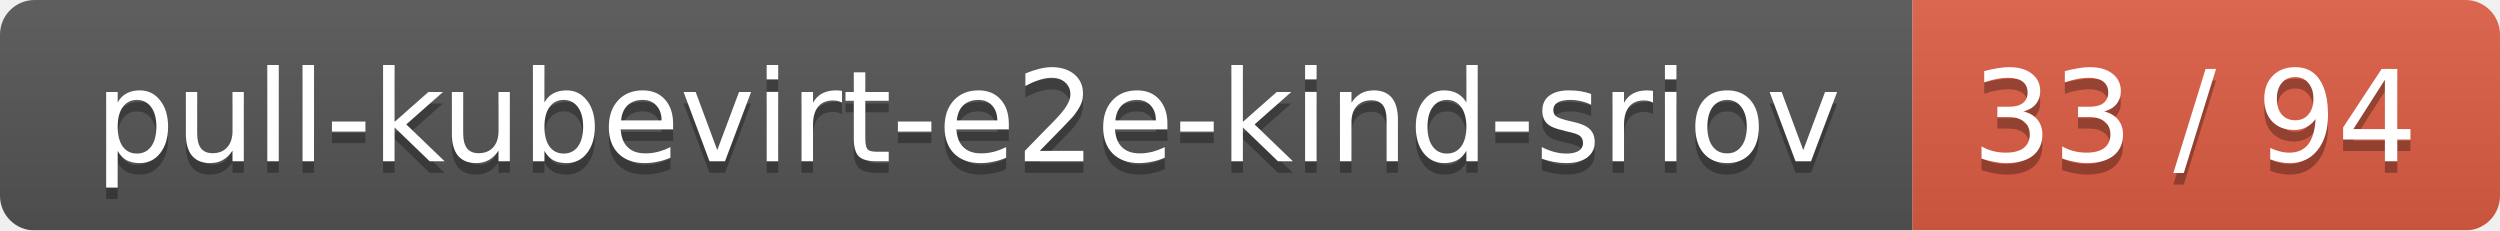
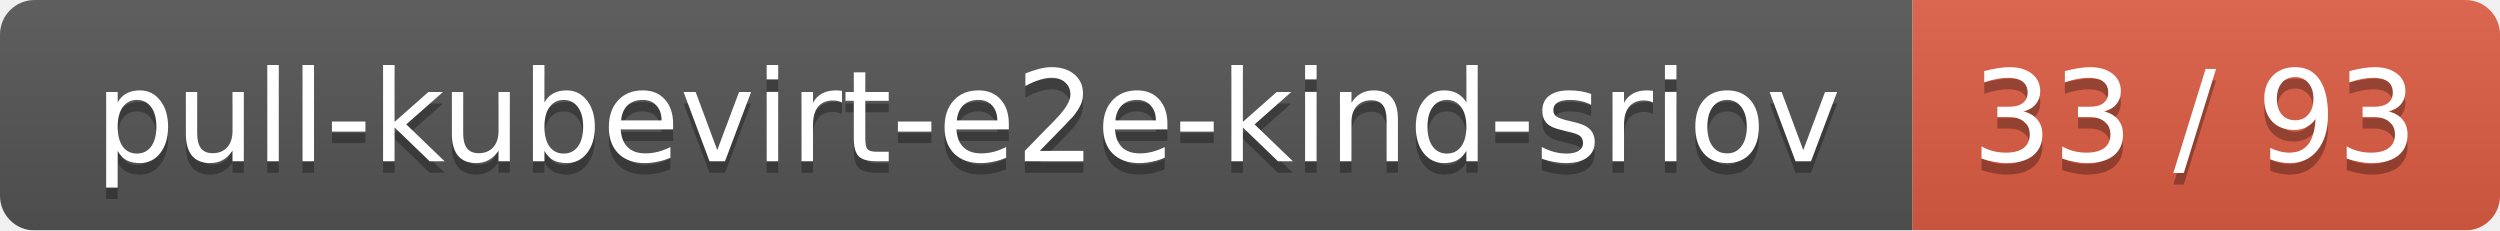
<svg xmlns="http://www.w3.org/2000/svg" width="217" height="20">
  <linearGradient id="smooth" x2="0" y2="100%">
    <stop offset="0" stop-color="#bbb" stop-opacity=".1" />
    <stop offset="1" stop-opacity=".1" />
  </linearGradient>
  <mask id="round">
    <rect width="217" height="20" rx="3" fill="#fff" />
  </mask>
  <g mask="url(#round)">
    <rect width="166" height="20" fill="#555" />
    <rect x="166" width="51" height="20" fill="#e05d44" />
    <rect width="217" height="20" fill="url(#smooth)" />
  </g>
  <g fill="#fff" text-anchor="middle" font-family="DejaVu Sans,Verdana,Geneva,sans-serif" font-size="11">
    <text x="84" y="15" fill="#010101" fill-opacity=".3">pull-kubevirt-e2e-kind-sriov</text>
    <text x="84" y="14">pull-kubevirt-e2e-kind-sriov</text>
-     <text x="190.5" y="15" fill="#010101" fill-opacity=".3">33 / 94</text>
-     <text x="190.5" y="14">33 / 94</text>
+     <text x="190.5" y="15" fill="#010101" fill-opacity=".3">33 / 93</text>
+     <text x="190.5" y="14">33 / 93</text>
  </g>
</svg>
